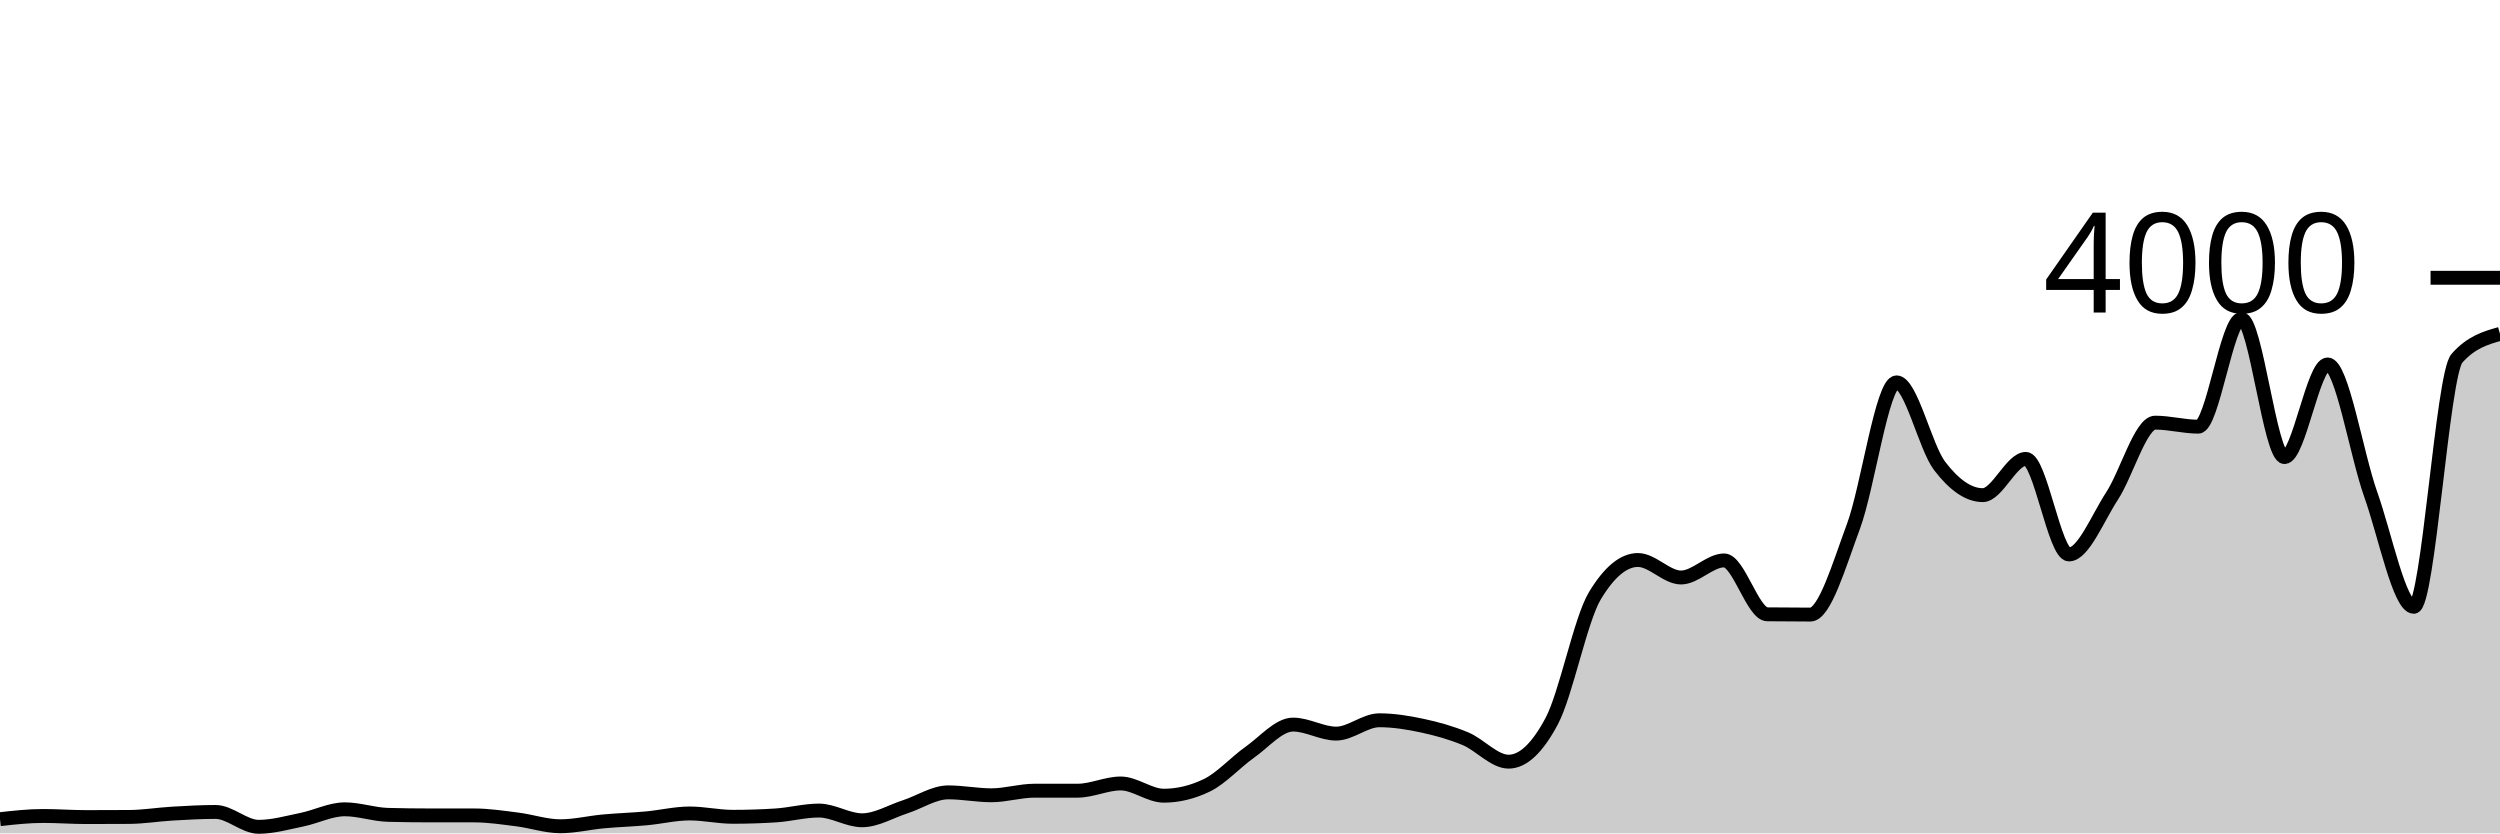
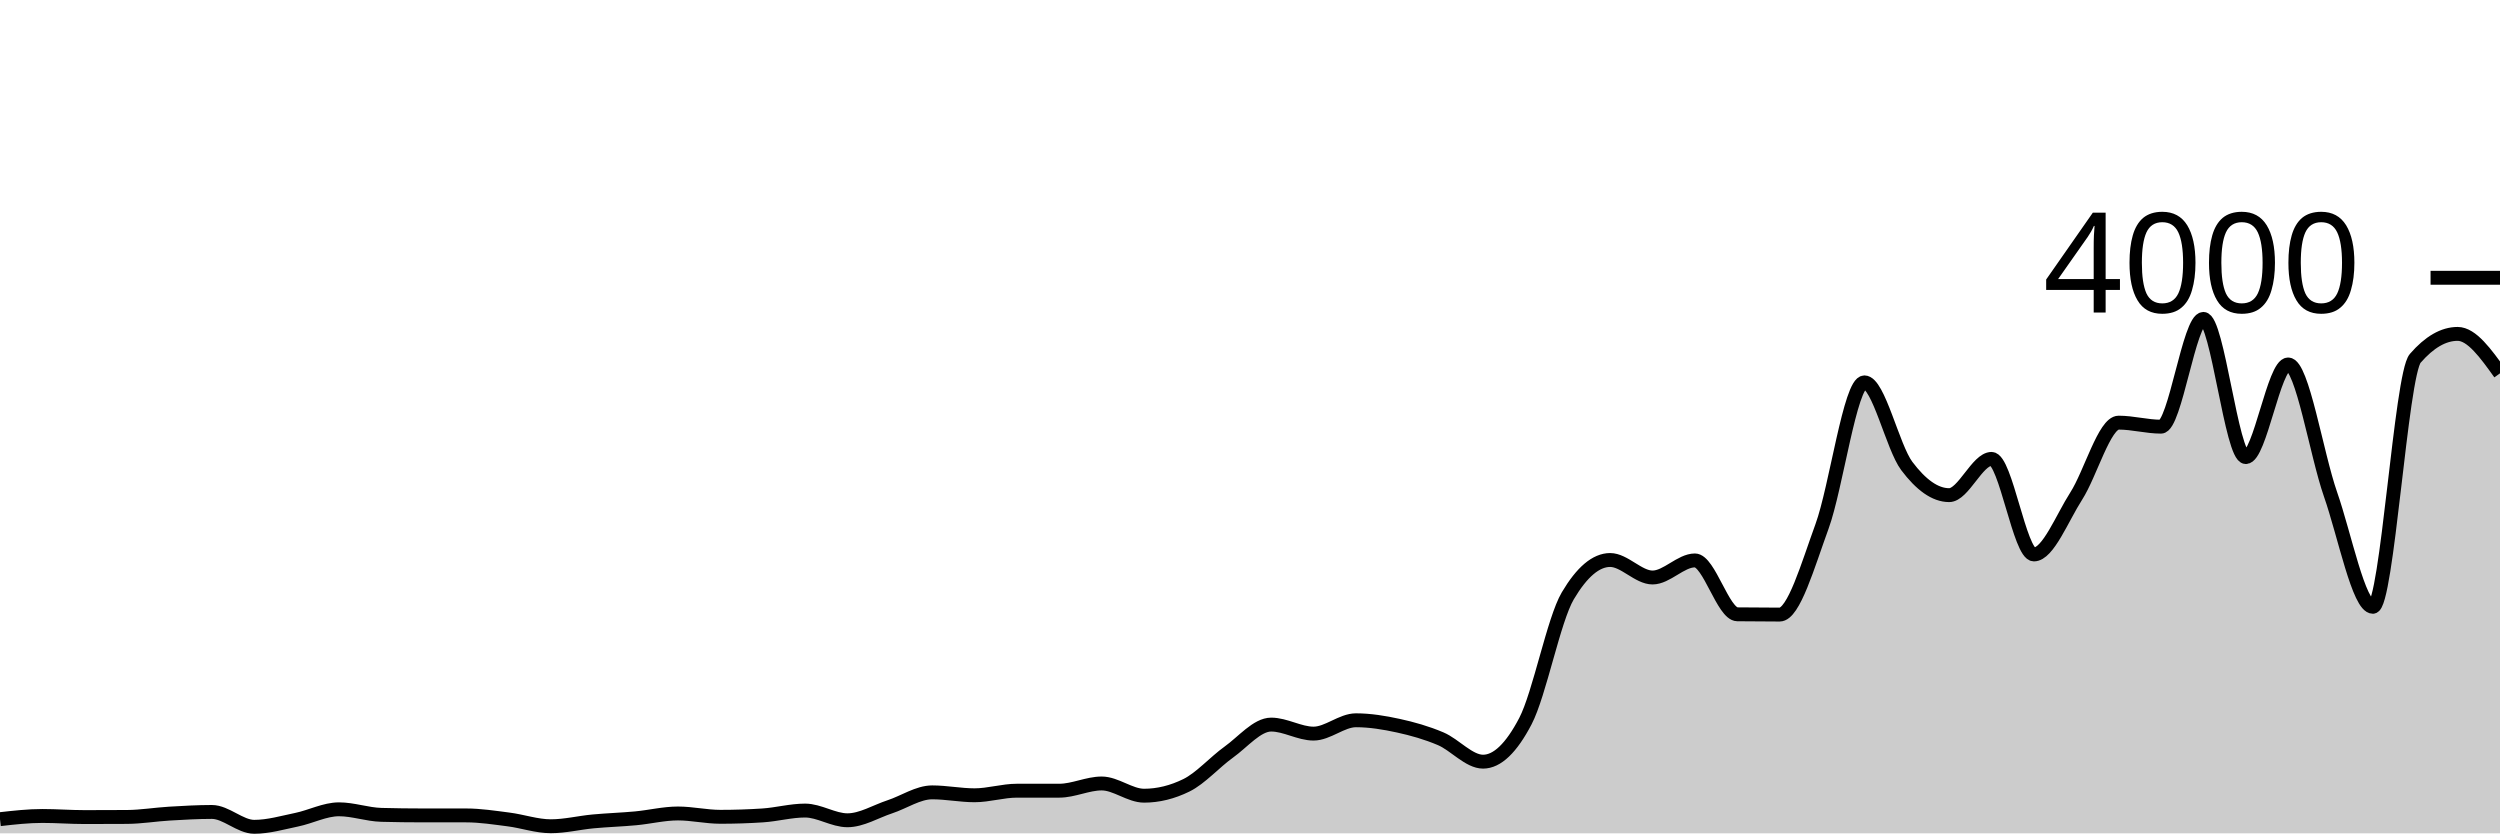
<svg xmlns="http://www.w3.org/2000/svg" viewBox="0 0 180 60">
  <g transform="translate(0,20)">
-     <path class="area" fill="rgba(0, 0, 0, 0.2)" d="M0,38.98C1.034,38.865,2.069,38.75,3.103,38.75C4.138,38.75,5.172,38.83,6.207,38.83C7.241,38.83,8.276,38.827,9.31,38.82C10.345,38.813,11.379,38.64,12.414,38.58C13.448,38.52,14.483,38.46,15.517,38.46C16.552,38.46,17.586,39.53,18.621,39.53C19.655,39.53,20.69,39.23,21.724,39.02C22.759,38.81,23.793,38.27,24.828,38.27C25.862,38.27,26.897,38.643,27.931,38.67C28.966,38.697,30,38.71,31.034,38.71C32.069,38.71,33.103,38.71,34.138,38.71C35.172,38.71,36.207,38.87,37.241,39C38.276,39.13,39.31,39.49,40.345,39.49C41.379,39.49,42.414,39.235,43.448,39.14C44.483,39.045,45.517,39.015,46.552,38.92C47.586,38.825,48.621,38.57,49.655,38.57C50.69,38.57,51.724,38.81,52.759,38.81C53.793,38.81,54.828,38.777,55.862,38.71C56.897,38.643,57.931,38.36,58.966,38.36C60,38.36,61.034,39.06,62.069,39.06C63.103,39.06,64.138,38.425,65.172,38.09C66.207,37.755,67.241,37.05,68.276,37.05C69.31,37.05,70.345,37.26,71.379,37.26C72.414,37.26,73.448,36.93,74.483,36.93C75.517,36.93,76.552,36.93,77.586,36.93C78.621,36.93,79.655,36.41,80.69,36.41C81.724,36.41,82.759,37.29,83.793,37.29C84.828,37.29,85.862,37.04,86.897,36.54C87.931,36.04,88.966,34.878,90,34.15C91.034,33.422,92.069,32.17,93.103,32.17C94.138,32.17,95.172,32.82,96.207,32.82C97.241,32.82,98.276,31.86,99.31,31.86C100.345,31.86,101.379,32.028,102.414,32.25C103.448,32.472,104.483,32.758,105.517,33.19C106.552,33.622,107.586,34.84,108.621,34.84C109.655,34.84,110.69,33.867,111.724,31.92C112.759,29.973,113.793,24.62,114.828,22.9C115.862,21.18,116.897,20.32,117.931,20.32C118.966,20.32,120,21.58,121.034,21.58C122.069,21.58,123.103,20.35,124.138,20.35C125.172,20.35,126.207,24.217,127.241,24.23C128.276,24.243,129.31,24.25,130.345,24.25C131.379,24.25,132.414,20.687,133.448,17.9C134.483,15.113,135.517,7.53,136.552,7.53C137.586,7.53,138.621,12.197,139.655,13.55C140.69,14.903,141.724,15.65,142.759,15.65C143.793,15.65,144.828,13.04,145.862,13.04C146.897,13.04,147.931,19.92,148.966,19.92C150,19.92,151.034,17.292,152.069,15.71C153.103,14.128,154.138,10.43,155.172,10.43C156.207,10.43,157.241,10.72,158.276,10.72C159.31,10.72,160.345,2.96,161.379,2.96C162.414,2.96,163.448,12.91,164.483,12.91C165.517,12.91,166.552,6.24,167.586,6.24C168.621,6.24,169.655,12.682,170.69,15.59C171.724,18.498,172.759,23.69,173.793,23.69C174.828,23.69,175.862,6.973,176.897,5.8C177.931,4.627,178.966,4.333,180,4.04L180,40C178.966,40,177.931,40,176.897,40C175.862,40,174.828,40,173.793,40C172.759,40,171.724,40,170.69,40C169.655,40,168.621,40,167.586,40C166.552,40,165.517,40,164.483,40C163.448,40,162.414,40,161.379,40C160.345,40,159.31,40,158.276,40C157.241,40,156.207,40,155.172,40C154.138,40,153.103,40,152.069,40C151.034,40,150,40,148.966,40C147.931,40,146.897,40,145.862,40C144.828,40,143.793,40,142.759,40C141.724,40,140.69,40,139.655,40C138.621,40,137.586,40,136.552,40C135.517,40,134.483,40,133.448,40C132.414,40,131.379,40,130.345,40C129.31,40,128.276,40,127.241,40C126.207,40,125.172,40,124.138,40C123.103,40,122.069,40,121.034,40C120,40,118.966,40,117.931,40C116.897,40,115.862,40,114.828,40C113.793,40,112.759,40,111.724,40C110.69,40,109.655,40,108.621,40C107.586,40,106.552,40,105.517,40C104.483,40,103.448,40,102.414,40C101.379,40,100.345,40,99.31,40C98.276,40,97.241,40,96.207,40C95.172,40,94.138,40,93.103,40C92.069,40,91.034,40,90,40C88.966,40,87.931,40,86.897,40C85.862,40,84.828,40,83.793,40C82.759,40,81.724,40,80.69,40C79.655,40,78.621,40,77.586,40C76.552,40,75.517,40,74.483,40C73.448,40,72.414,40,71.379,40C70.345,40,69.31,40,68.276,40C67.241,40,66.207,40,65.172,40C64.138,40,63.103,40,62.069,40C61.034,40,60,40,58.966,40C57.931,40,56.897,40,55.862,40C54.828,40,53.793,40,52.759,40C51.724,40,50.69,40,49.655,40C48.621,40,47.586,40,46.552,40C45.517,40,44.483,40,43.448,40C42.414,40,41.379,40,40.345,40C39.31,40,38.276,40,37.241,40C36.207,40,35.172,40,34.138,40C33.103,40,32.069,40,31.034,40C30,40,28.966,40,27.931,40C26.897,40,25.862,40,24.828,40C23.793,40,22.759,40,21.724,40C20.69,40,19.655,40,18.621,40C17.586,40,16.552,40,15.517,40C14.483,40,13.448,40,12.414,40C11.379,40,10.345,40,9.31,40C8.276,40,7.241,40,6.207,40C5.172,40,4.138,40,3.103,40C2.069,40,1.034,40,0,40Z" />
-     <path class="line" stroke="black" fill="none" d="M0,38.98C1.034,38.865,2.069,38.75,3.103,38.75C4.138,38.75,5.172,38.83,6.207,38.83C7.241,38.83,8.276,38.827,9.31,38.82C10.345,38.813,11.379,38.64,12.414,38.58C13.448,38.52,14.483,38.46,15.517,38.46C16.552,38.46,17.586,39.53,18.621,39.53C19.655,39.53,20.69,39.23,21.724,39.02C22.759,38.81,23.793,38.27,24.828,38.27C25.862,38.27,26.897,38.643,27.931,38.67C28.966,38.697,30,38.71,31.034,38.71C32.069,38.71,33.103,38.71,34.138,38.71C35.172,38.71,36.207,38.87,37.241,39C38.276,39.13,39.31,39.49,40.345,39.49C41.379,39.49,42.414,39.235,43.448,39.14C44.483,39.045,45.517,39.015,46.552,38.92C47.586,38.825,48.621,38.57,49.655,38.57C50.69,38.57,51.724,38.81,52.759,38.81C53.793,38.81,54.828,38.777,55.862,38.71C56.897,38.643,57.931,38.36,58.966,38.36C60,38.36,61.034,39.06,62.069,39.06C63.103,39.06,64.138,38.425,65.172,38.09C66.207,37.755,67.241,37.05,68.276,37.05C69.31,37.05,70.345,37.26,71.379,37.26C72.414,37.26,73.448,36.93,74.483,36.93C75.517,36.93,76.552,36.93,77.586,36.93C78.621,36.93,79.655,36.41,80.69,36.41C81.724,36.41,82.759,37.29,83.793,37.29C84.828,37.29,85.862,37.04,86.897,36.54C87.931,36.04,88.966,34.878,90,34.15C91.034,33.422,92.069,32.17,93.103,32.17C94.138,32.17,95.172,32.82,96.207,32.82C97.241,32.82,98.276,31.86,99.31,31.86C100.345,31.86,101.379,32.028,102.414,32.25C103.448,32.472,104.483,32.758,105.517,33.19C106.552,33.622,107.586,34.84,108.621,34.84C109.655,34.84,110.69,33.867,111.724,31.92C112.759,29.973,113.793,24.62,114.828,22.9C115.862,21.18,116.897,20.32,117.931,20.32C118.966,20.32,120,21.58,121.034,21.58C122.069,21.58,123.103,20.35,124.138,20.35C125.172,20.35,126.207,24.217,127.241,24.23C128.276,24.243,129.31,24.25,130.345,24.25C131.379,24.25,132.414,20.687,133.448,17.9C134.483,15.113,135.517,7.53,136.552,7.53C137.586,7.53,138.621,12.197,139.655,13.55C140.69,14.903,141.724,15.65,142.759,15.65C143.793,15.65,144.828,13.04,145.862,13.04C146.897,13.04,147.931,19.92,148.966,19.92C150,19.92,151.034,17.292,152.069,15.71C153.103,14.128,154.138,10.43,155.172,10.43C156.207,10.43,157.241,10.72,158.276,10.72C159.31,10.72,160.345,2.96,161.379,2.96C162.414,2.96,163.448,12.91,164.483,12.91C165.517,12.91,166.552,6.24,167.586,6.24C168.621,6.24,169.655,12.682,170.69,15.59C171.724,18.498,172.759,23.69,173.793,23.69C174.828,23.69,175.862,6.973,176.897,5.8C177.931,4.627,178.966,4.333,180,4.04" />
+     <path class="area" fill="rgba(0, 0, 0, 0.2)" d="M0,38.98C1.017,38.865,2.034,38.75,3.051,38.75C4.068,38.75,5.085,38.83,6.102,38.83C7.119,38.83,8.136,38.827,9.153,38.82C10.169,38.813,11.186,38.64,12.203,38.58C13.22,38.52,14.237,38.46,15.254,38.46C16.271,38.46,17.288,39.53,18.305,39.53C19.322,39.53,20.339,39.23,21.356,39.02C22.373,38.81,23.39,38.27,24.407,38.27C25.424,38.27,26.441,38.643,27.458,38.67C28.475,38.697,29.492,38.71,30.508,38.71C31.525,38.71,32.542,38.71,33.559,38.71C34.576,38.71,35.593,38.87,36.61,39C37.627,39.13,38.644,39.49,39.661,39.49C40.678,39.49,41.695,39.235,42.712,39.14C43.729,39.045,44.746,39.015,45.763,38.92C46.78,38.825,47.797,38.57,48.814,38.57C49.831,38.57,50.847,38.81,51.864,38.81C52.881,38.81,53.898,38.777,54.915,38.71C55.932,38.643,56.949,38.36,57.966,38.36C58.983,38.36,60,39.06,61.017,39.06C62.034,39.06,63.051,38.425,64.068,38.09C65.085,37.755,66.102,37.05,67.119,37.05C68.136,37.05,69.153,37.26,70.169,37.26C71.186,37.26,72.203,36.93,73.22,36.93C74.237,36.93,75.254,36.93,76.271,36.93C77.288,36.93,78.305,36.41,79.322,36.41C80.339,36.41,81.356,37.29,82.373,37.29C83.39,37.29,84.407,37.04,85.424,36.54C86.441,36.04,87.458,34.878,88.475,34.15C89.492,33.422,90.508,32.17,91.525,32.17C92.542,32.17,93.559,32.82,94.576,32.82C95.593,32.82,96.61,31.86,97.627,31.86C98.644,31.86,99.661,32.028,100.678,32.25C101.695,32.472,102.712,32.758,103.729,33.19C104.746,33.622,105.763,34.84,106.78,34.84C107.797,34.84,108.814,33.867,109.831,31.92C110.847,29.973,111.864,24.62,112.881,22.9C113.898,21.18,114.915,20.32,115.932,20.32C116.949,20.32,117.966,21.58,118.983,21.58C120,21.58,121.017,20.35,122.034,20.35C123.051,20.35,124.068,24.217,125.085,24.23C126.102,24.243,127.119,24.25,128.136,24.25C129.153,24.25,130.169,20.687,131.186,17.9C132.203,15.113,133.22,7.53,134.237,7.53C135.254,7.53,136.271,12.197,137.288,13.55C138.305,14.903,139.322,15.65,140.339,15.65C141.356,15.65,142.373,13.04,143.39,13.04C144.407,13.04,145.424,19.92,146.441,19.92C147.458,19.92,148.475,17.292,149.492,15.71C150.508,14.128,151.525,10.43,152.542,10.43C153.559,10.43,154.576,10.72,155.593,10.72C156.61,10.72,157.627,2.96,158.644,2.96C159.661,2.96,160.678,12.91,161.695,12.91C162.712,12.91,163.729,6.24,164.746,6.24C165.763,6.24,166.78,12.682,167.797,15.59C168.814,18.498,169.831,23.69,170.847,23.69C171.864,23.69,172.881,6.973,173.898,5.8C174.915,4.627,175.932,4.04,176.949,4.04C177.966,4.04,178.983,5.46,180,6.88L180,40C178.983,40,177.966,40,176.949,40C175.932,40,174.915,40,173.898,40C172.881,40,171.864,40,170.847,40C169.831,40,168.814,40,167.797,40C166.78,40,165.763,40,164.746,40C163.729,40,162.712,40,161.695,40C160.678,40,159.661,40,158.644,40C157.627,40,156.61,40,155.593,40C154.576,40,153.559,40,152.542,40C151.525,40,150.508,40,149.492,40C148.475,40,147.458,40,146.441,40C145.424,40,144.407,40,143.39,40C142.373,40,141.356,40,140.339,40C139.322,40,138.305,40,137.288,40C136.271,40,135.254,40,134.237,40C133.22,40,132.203,40,131.186,40C130.169,40,129.153,40,128.136,40C127.119,40,126.102,40,125.085,40C124.068,40,123.051,40,122.034,40C121.017,40,120,40,118.983,40C117.966,40,116.949,40,115.932,40C114.915,40,113.898,40,112.881,40C111.864,40,110.847,40,109.831,40C108.814,40,107.797,40,106.78,40C105.763,40,104.746,40,103.729,40C102.712,40,101.695,40,100.678,40C99.661,40,98.644,40,97.627,40C96.61,40,95.593,40,94.576,40C93.559,40,92.542,40,91.525,40C90.508,40,89.492,40,88.475,40C87.458,40,86.441,40,85.424,40C84.407,40,83.39,40,82.373,40C81.356,40,80.339,40,79.322,40C78.305,40,77.288,40,76.271,40C75.254,40,74.237,40,73.22,40C72.203,40,71.186,40,70.169,40C69.153,40,68.136,40,67.119,40C66.102,40,65.085,40,64.068,40C63.051,40,62.034,40,61.017,40C60,40,58.983,40,57.966,40C56.949,40,55.932,40,54.915,40C53.898,40,52.881,40,51.864,40C50.847,40,49.831,40,48.814,40C47.797,40,46.78,40,45.763,40C44.746,40,43.729,40,42.712,40C41.695,40,40.678,40,39.661,40C38.644,40,37.627,40,36.61,40C35.593,40,34.576,40,33.559,40C32.542,40,31.525,40,30.508,40C29.492,40,28.475,40,27.458,40C26.441,40,25.424,40,24.407,40C23.39,40,22.373,40,21.356,40C20.339,40,19.322,40,18.305,40C17.288,40,16.271,40,15.254,40C14.237,40,13.22,40,12.203,40C11.186,40,10.169,40,9.153,40C8.136,40,7.119,40,6.102,40C5.085,40,4.068,40,3.051,40C2.034,40,1.017,40,0,40Z" />
+     <path class="line" stroke="black" fill="none" d="M0,38.98C1.017,38.865,2.034,38.75,3.051,38.75C4.068,38.75,5.085,38.83,6.102,38.83C7.119,38.83,8.136,38.827,9.153,38.82C10.169,38.813,11.186,38.64,12.203,38.58C13.22,38.52,14.237,38.46,15.254,38.46C16.271,38.46,17.288,39.53,18.305,39.53C19.322,39.53,20.339,39.23,21.356,39.02C22.373,38.81,23.39,38.27,24.407,38.27C25.424,38.27,26.441,38.643,27.458,38.67C28.475,38.697,29.492,38.71,30.508,38.71C31.525,38.71,32.542,38.71,33.559,38.71C34.576,38.71,35.593,38.87,36.61,39C37.627,39.13,38.644,39.49,39.661,39.49C40.678,39.49,41.695,39.235,42.712,39.14C43.729,39.045,44.746,39.015,45.763,38.92C46.78,38.825,47.797,38.57,48.814,38.57C49.831,38.57,50.847,38.81,51.864,38.81C52.881,38.81,53.898,38.777,54.915,38.71C55.932,38.643,56.949,38.36,57.966,38.36C58.983,38.36,60,39.06,61.017,39.06C62.034,39.06,63.051,38.425,64.068,38.09C65.085,37.755,66.102,37.05,67.119,37.05C68.136,37.05,69.153,37.26,70.169,37.26C71.186,37.26,72.203,36.93,73.22,36.93C74.237,36.93,75.254,36.93,76.271,36.93C77.288,36.93,78.305,36.41,79.322,36.41C80.339,36.41,81.356,37.29,82.373,37.29C83.39,37.29,84.407,37.04,85.424,36.54C86.441,36.04,87.458,34.878,88.475,34.15C89.492,33.422,90.508,32.17,91.525,32.17C92.542,32.17,93.559,32.82,94.576,32.82C95.593,32.82,96.61,31.86,97.627,31.86C98.644,31.86,99.661,32.028,100.678,32.25C101.695,32.472,102.712,32.758,103.729,33.19C104.746,33.622,105.763,34.84,106.78,34.84C107.797,34.84,108.814,33.867,109.831,31.92C110.847,29.973,111.864,24.62,112.881,22.9C113.898,21.18,114.915,20.32,115.932,20.32C116.949,20.32,117.966,21.58,118.983,21.58C120,21.58,121.017,20.35,122.034,20.35C123.051,20.35,124.068,24.217,125.085,24.23C126.102,24.243,127.119,24.25,128.136,24.25C129.153,24.25,130.169,20.687,131.186,17.9C132.203,15.113,133.22,7.53,134.237,7.53C135.254,7.53,136.271,12.197,137.288,13.55C138.305,14.903,139.322,15.65,140.339,15.65C141.356,15.65,142.373,13.04,143.39,13.04C144.407,13.04,145.424,19.92,146.441,19.92C147.458,19.92,148.475,17.292,149.492,15.71C150.508,14.128,151.525,10.43,152.542,10.43C153.559,10.43,154.576,10.72,155.593,10.72C156.61,10.72,157.627,2.96,158.644,2.96C159.661,2.96,160.678,12.91,161.695,12.91C162.712,12.91,163.729,6.24,164.746,6.24C165.763,6.24,166.78,12.682,167.797,15.59C168.814,18.498,169.831,23.69,170.847,23.69C171.864,23.69,172.881,6.973,173.898,5.8C174.915,4.627,175.932,4.04,176.949,4.04C177.966,4.04,178.983,5.46,180,6.88" />
    <path class="axis-ceiling" stroke-width="1" stroke="black" fill="none" d="M175,0L180,0" />
    <text class="axis-ceiling-label" font-family="sans-serif" text-anchor="end" font-size="10px" x="170" y="2.5">4000</text>
  </g>
</svg>
